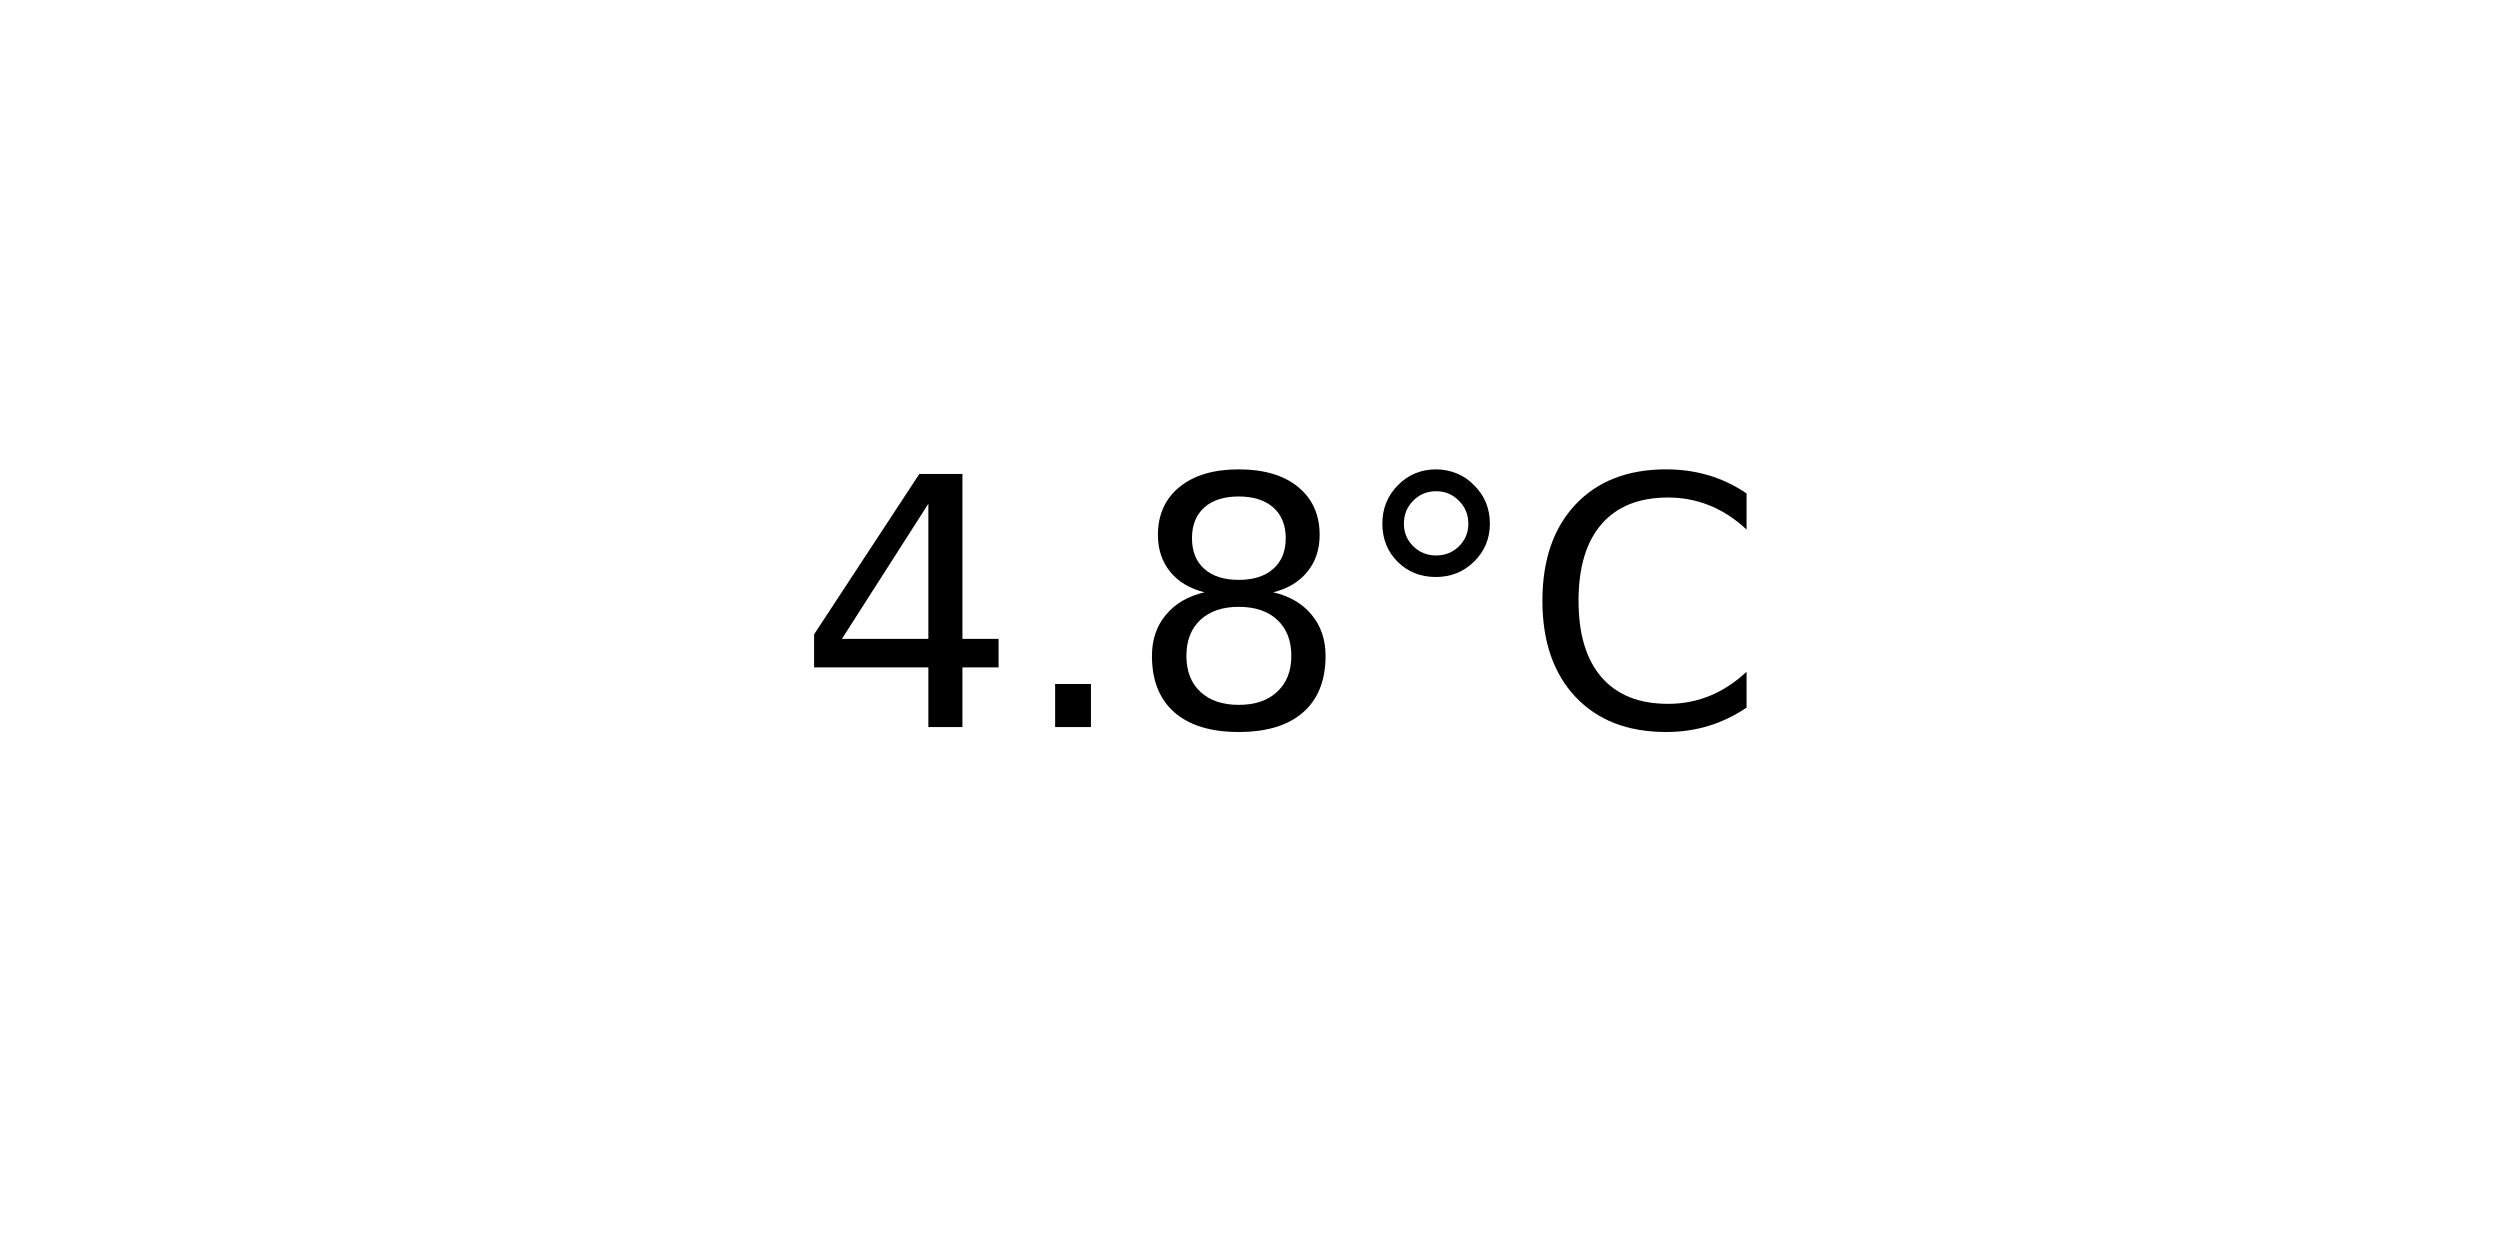
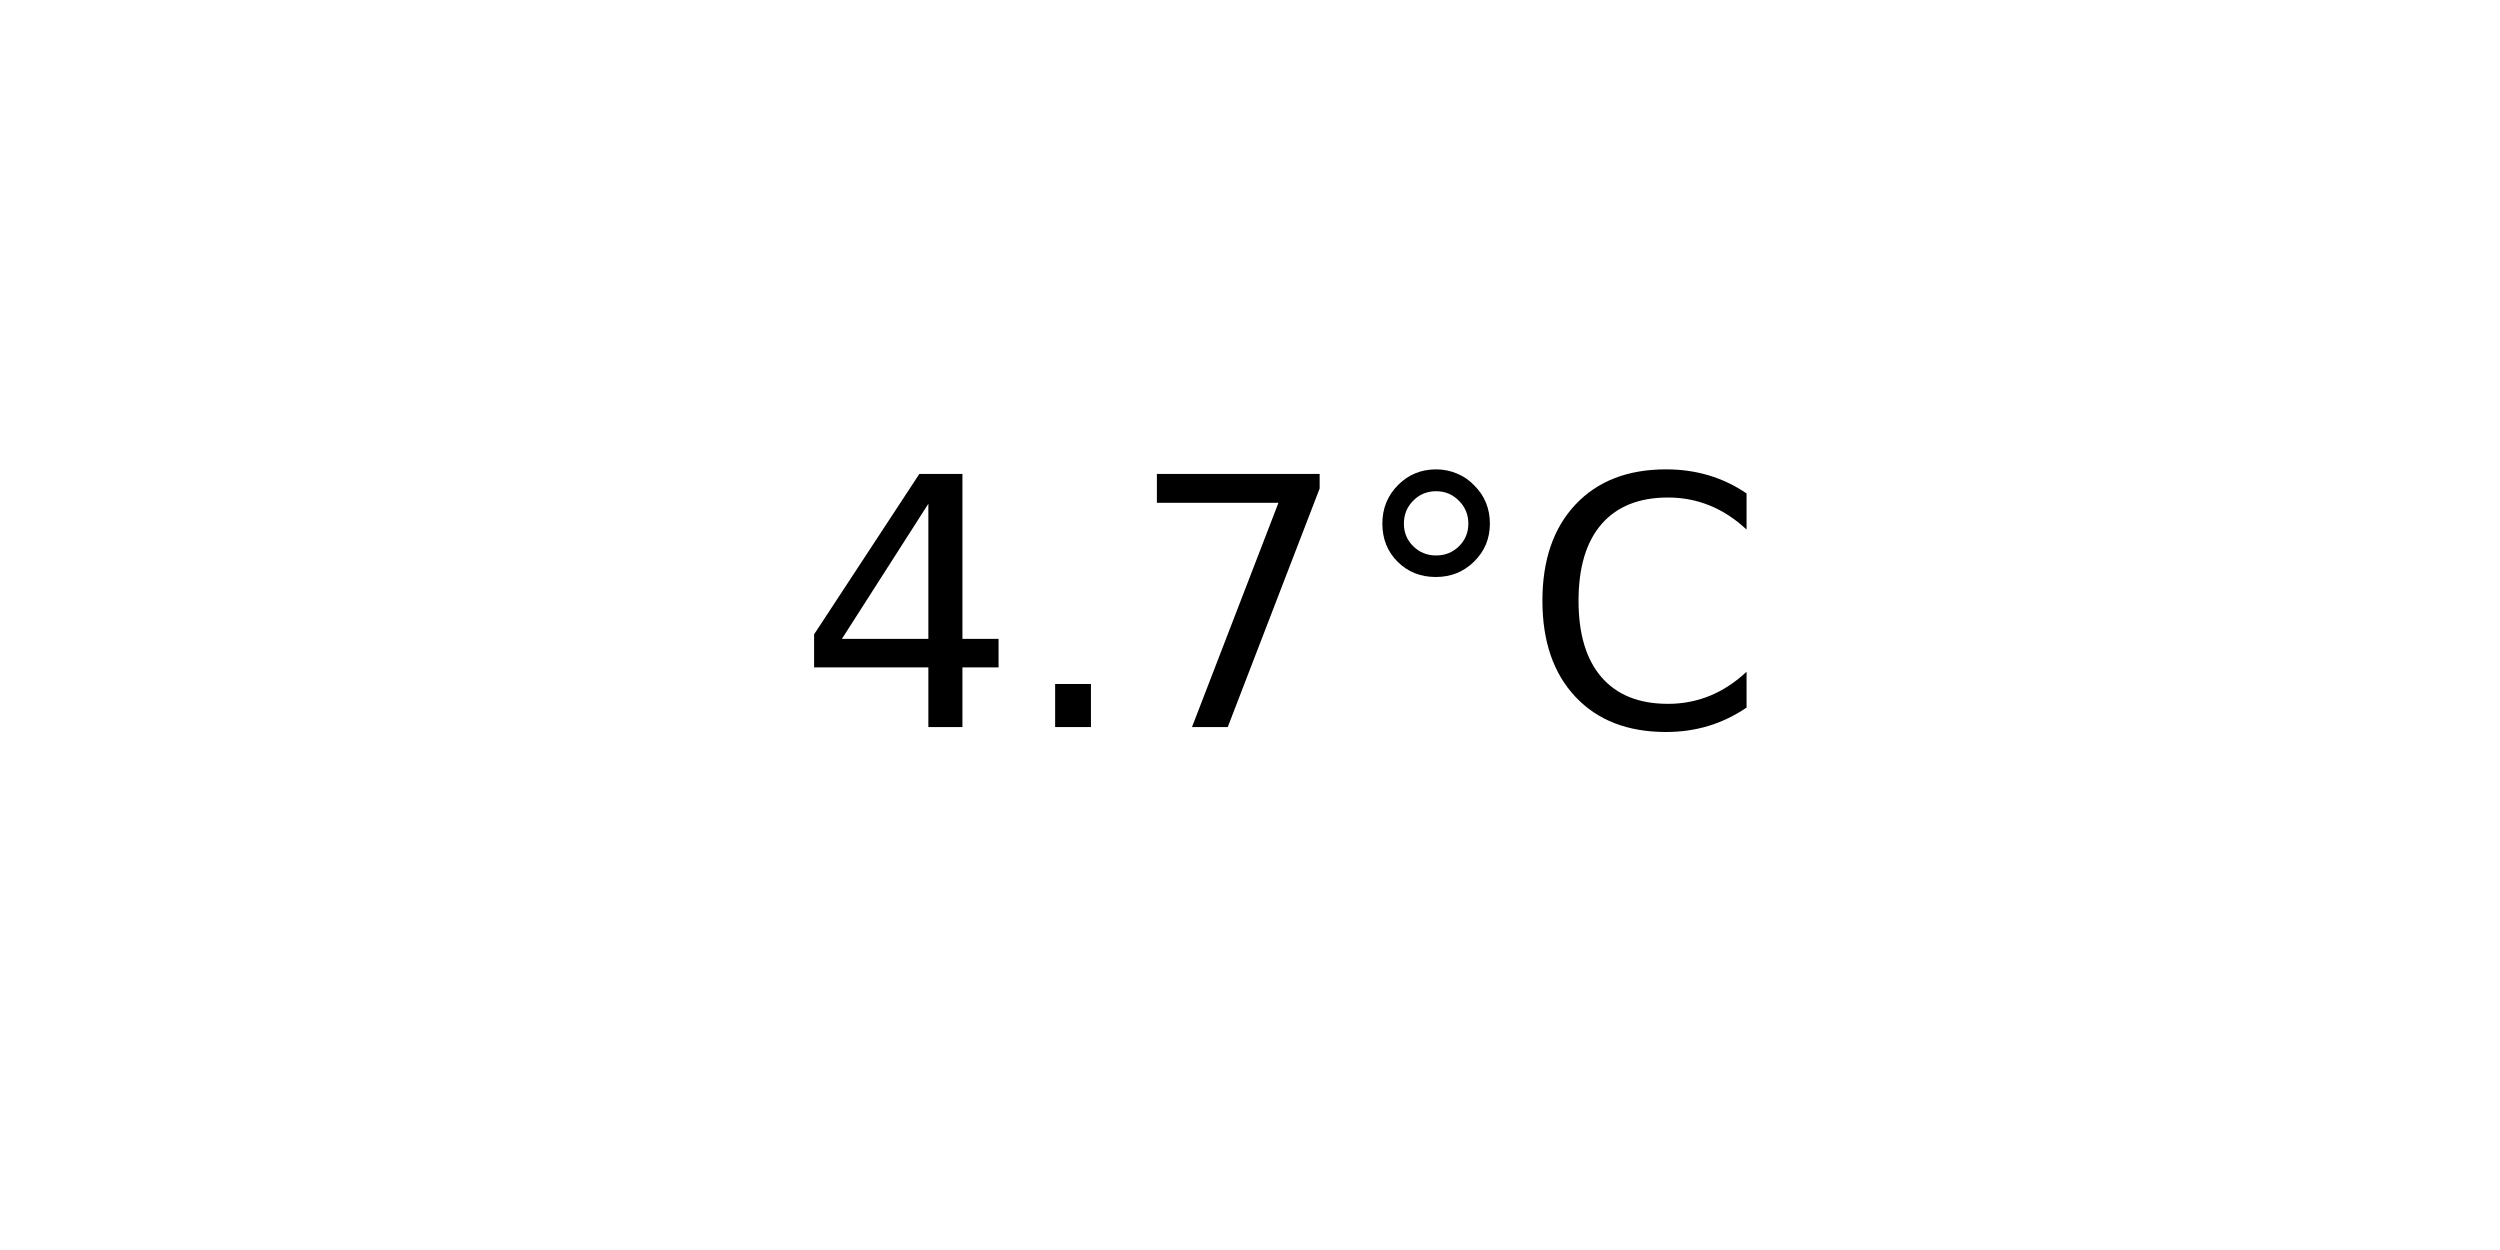
<svg xmlns="http://www.w3.org/2000/svg" xmlns:xlink="http://www.w3.org/1999/xlink" width="72pt" height="36pt" viewBox="0 0 72 36" version="1.1">
  <defs>
    <style type="text/css">*{stroke-linejoin: round; stroke-linecap: butt}</style>
  </defs>
  <g id="figure_1">
    <g id="axes_1">
      <g id="text_1">
        <g transform="translate(22.95703 20.93937) scale(0.1 -0.1)">
          <defs>
            <path id="DejaVuSans-34" d="M 2419 4116  L 825 1625  L 2419 1625  L 2419 4116  z M 2253 4666  L 3047 4666  L 3047 1625  L 3713 1625  L 3713 1100  L 3047 1100  L 3047 0  L 2419 0  L 2419 1100  L 313 1100  L 313 1709  L 2253 4666  z " transform="scale(0.015625)" />
            <path id="DejaVuSans-2e" d="M 684 794  L 1344 794  L 1344 0  L 684 0  L 684 794  z " transform="scale(0.015625)" />
-             <path id="DejaVuSans-38" d="M 2034 2216  Q 1584 2216 1326 1975  Q 1069 1734 1069 1313  Q 1069 891 1326 650  Q 1584 409 2034 409  Q 2484 409 2743 651  Q 3003 894 3003 1313  Q 3003 1734 2745 1975  Q 2488 2216 2034 2216  z M 1403 2484  Q 997 2584 770 2862  Q 544 3141 544 3541  Q 544 4100 942 4425  Q 1341 4750 2034 4750  Q 2731 4750 3128 4425  Q 3525 4100 3525 3541  Q 3525 3141 3298 2862  Q 3072 2584 2669 2484  Q 3125 2378 3379 2068  Q 3634 1759 3634 1313  Q 3634 634 3220 271  Q 2806 -91 2034 -91  Q 1263 -91 848 271  Q 434 634 434 1313  Q 434 1759 690 2068  Q 947 2378 1403 2484  z M 1172 3481  Q 1172 3119 1398 2916  Q 1625 2713 2034 2713  Q 2441 2713 2670 2916  Q 2900 3119 2900 3481  Q 2900 3844 2670 4047  Q 2441 4250 2034 4250  Q 1625 4250 1398 4047  Q 1172 3844 1172 3481  z " transform="scale(0.015625)" />
+             <path id="DejaVuSans-37" d="M 525 4666  L 3525 4666  L 3525 4397  L 1831 0  L 1172 0  L 2766 4134  L 525 4134  L 525 4666  z " transform="scale(0.015625)" />
            <path id="DejaVuSans-b0" d="M 1600 4347  Q 1350 4347 1178 4173  Q 1006 4000 1006 3750  Q 1006 3503 1178 3333  Q 1350 3163 1600 3163  Q 1850 3163 2022 3333  Q 2194 3503 2194 3750  Q 2194 3997 2020 4172  Q 1847 4347 1600 4347  z M 1600 4750  Q 1800 4750 1984 4673  Q 2169 4597 2303 4453  Q 2447 4313 2519 4134  Q 2591 3956 2591 3750  Q 2591 3338 2302 3052  Q 2013 2766 1594 2766  Q 1172 2766 890 3047  Q 609 3328 609 3750  Q 609 4169 896 4459  Q 1184 4750 1600 4750  z " transform="scale(0.015625)" />
            <path id="DejaVuSans-43" d="M 4122 4306  L 4122 3641  Q 3803 3938 3442 4084  Q 3081 4231 2675 4231  Q 1875 4231 1450 3742  Q 1025 3253 1025 2328  Q 1025 1406 1450 917  Q 1875 428 2675 428  Q 3081 428 3442 575  Q 3803 722 4122 1019  L 4122 359  Q 3791 134 3420 21  Q 3050 -91 2638 -91  Q 1578 -91 968 557  Q 359 1206 359 2328  Q 359 3453 968 4101  Q 1578 4750 2638 4750  Q 3056 4750 3426 4639  Q 3797 4528 4122 4306  z " transform="scale(0.015625)" />
          </defs>
          <use xlink:href="#DejaVuSans-34" />
          <use xlink:href="#DejaVuSans-2e" x="63.623" />
-           <use xlink:href="#DejaVuSans-38" x="95.41" />
+           <use xlink:href="#DejaVuSans-37" x="95.41" />
          <use xlink:href="#DejaVuSans-b0" x="159.033" />
          <use xlink:href="#DejaVuSans-43" x="209.033" />
        </g>
      </g>
    </g>
  </g>
</svg>
